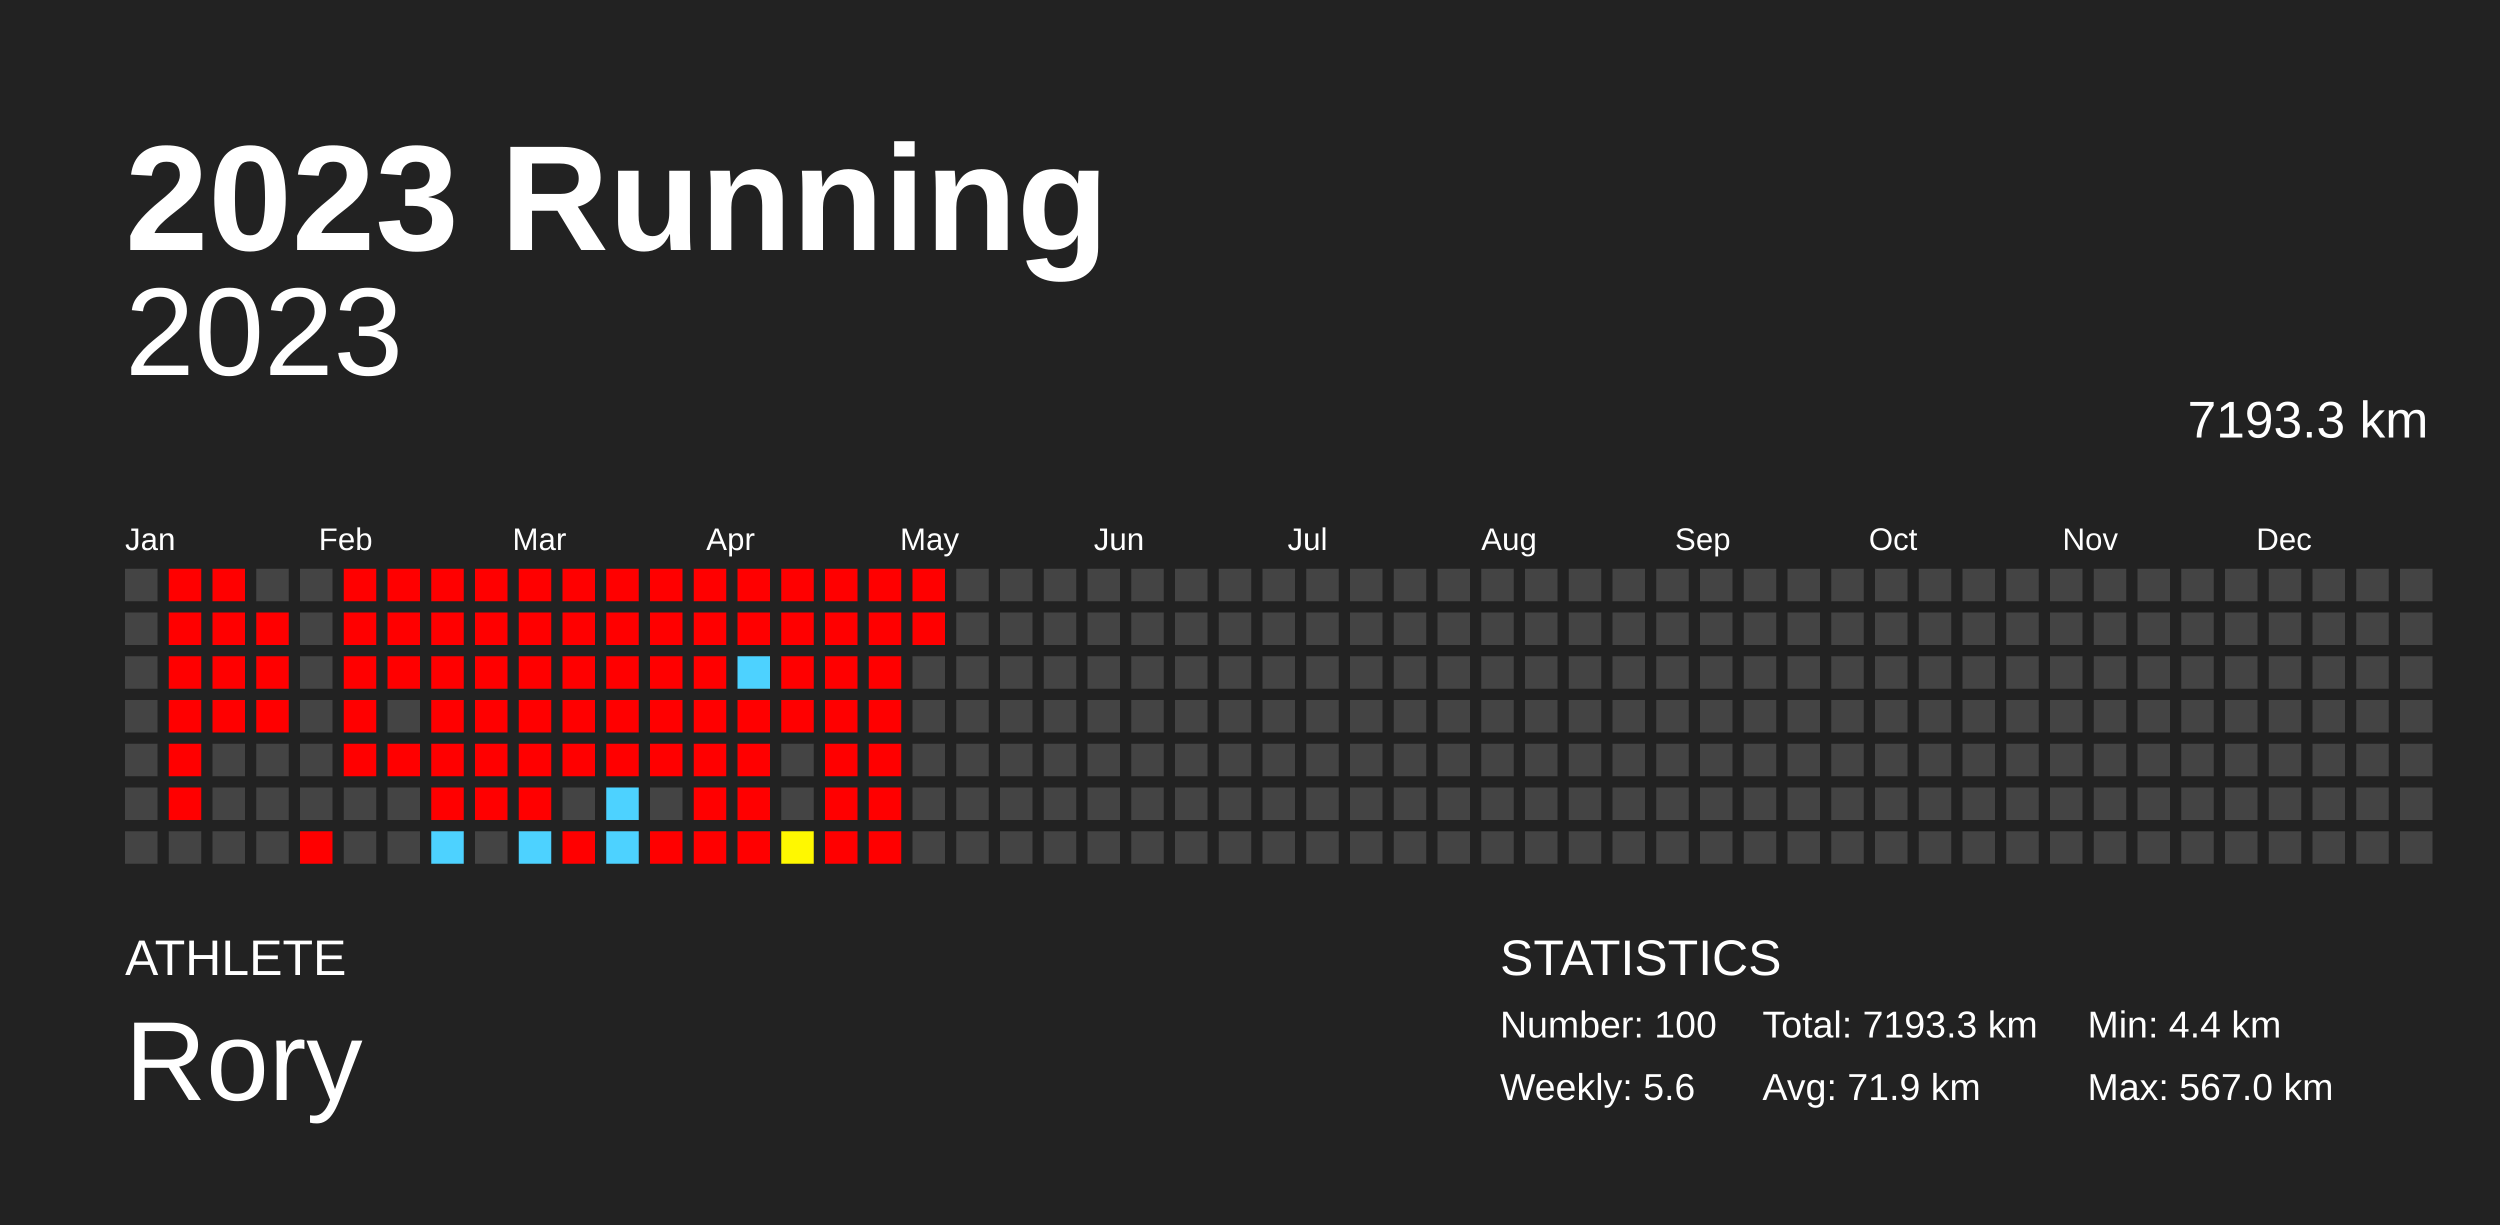
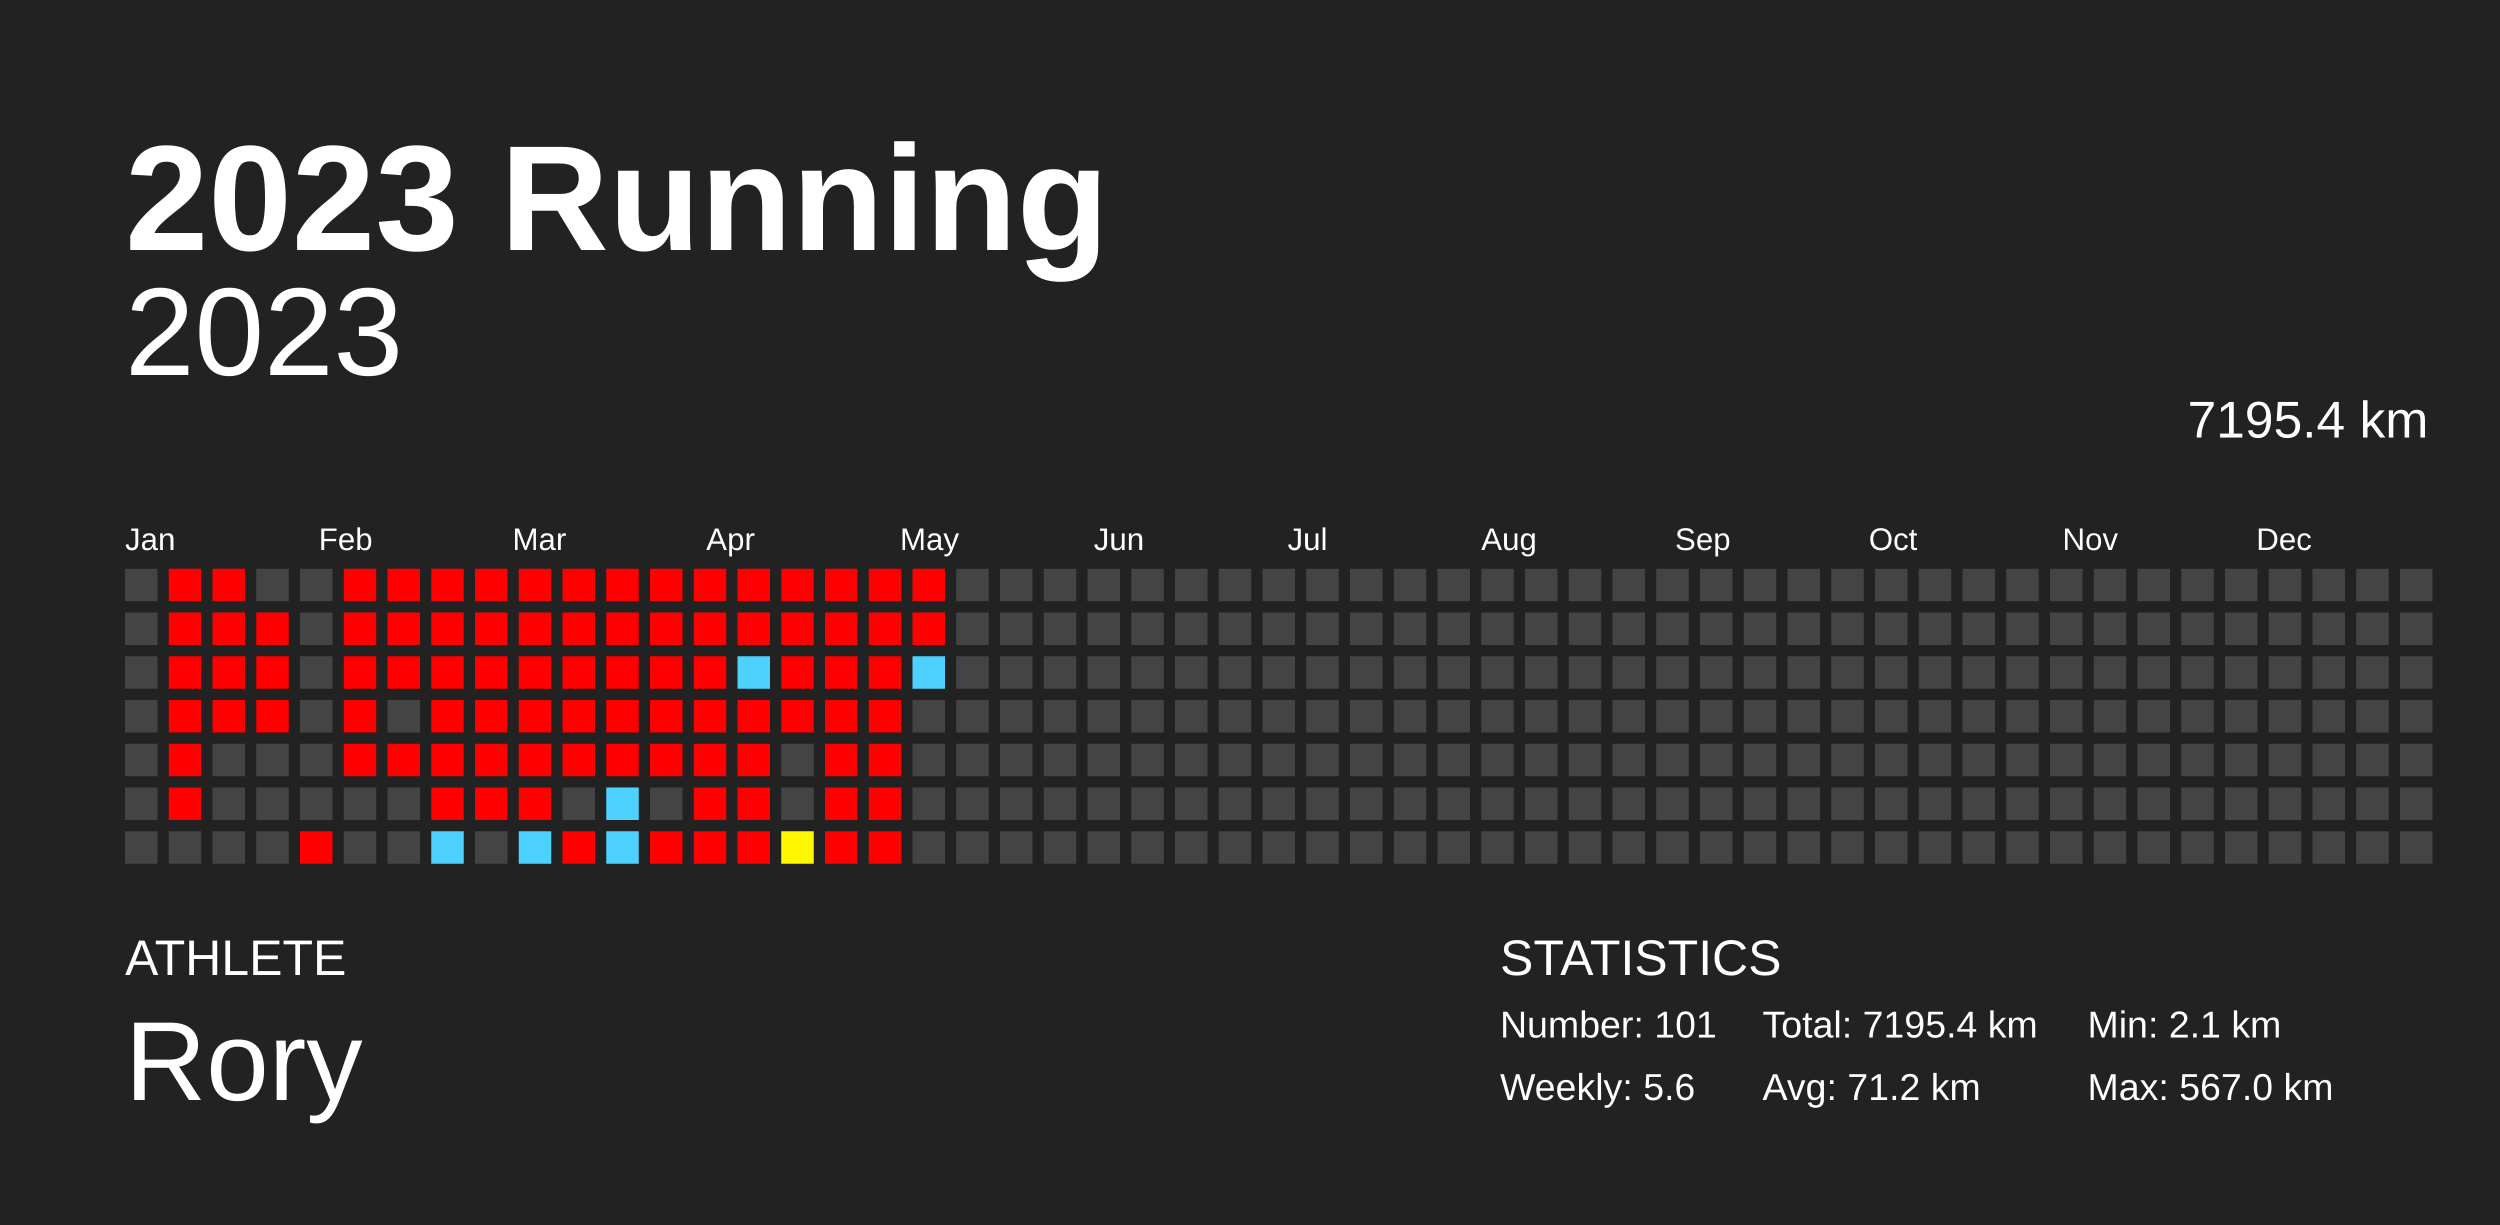
<svg xmlns="http://www.w3.org/2000/svg" baseProfile="full" height="98mm" version="1.1" viewBox="0,0,200,98" width="200mm">
  <defs />
  <rect fill="#222222" height="98" width="200" x="0" y="0" />
  <text fill="#FFFFFF" style="font-size:12px; font-family:Arial; font-weight:bold;" x="10" y="20">2023 Running</text>
  <text fill="#FFFFFF" style="font-size:4px; font-family:Arial" x="10" y="78">ATHLETE</text>
  <text fill="#FFFFFF" style="font-size:9px; font-family:Arial" x="10" y="88">Rory</text>
  <text fill="#FFFFFF" style="font-size:4px; font-family:Arial" x="120" y="78">STATISTICS</text>
-   <text fill="#FFFFFF" style="font-size:3px; font-family:Arial" x="120" y="83">Number: 100</text>
+   <text fill="#FFFFFF" style="font-size:3px; font-family:Arial" x="120" y="83">Number: 101</text>
  <text fill="#FFFFFF" style="font-size:3px; font-family:Arial" x="120" y="88">Weekly: 5.6</text>
-   <text fill="#FFFFFF" style="font-size:3px; font-family:Arial" x="141" y="83">Total: 7193.3 km</text>
-   <text fill="#FFFFFF" style="font-size:3px; font-family:Arial" x="141" y="88">Avg: 71.9 km</text>
-   <text fill="#FFFFFF" style="font-size:3px; font-family:Arial" x="167" y="83">Min: 4.4 km</text>
+   <text fill="#FFFFFF" style="font-size:3px; font-family:Arial" x="141" y="83">Total: 7195.4 km</text>
+   <text fill="#FFFFFF" style="font-size:3px; font-family:Arial" x="141" y="88">Avg: 71.2 km</text>
+   <text fill="#FFFFFF" style="font-size:3px; font-family:Arial" x="167" y="83">Min: 2.1 km</text>
  <text fill="#FFFFFF" style="font-size:3px; font-family:Arial" x="167" y="88">Max: 567.0 km</text>
  <text alignment-baseline="hanging" fill="#FFFFFF" style="font-size:10.0px; font-family:Arial;" x="10" y="30">2023</text>
-   <text alignment-baseline="hanging" fill="#FFFFFF" style="font-size:4.125px; font-family:Arial;" x="175" y="35">7193.3 km</text>
+   <text alignment-baseline="hanging" fill="#FFFFFF" style="font-size:4.125px; font-family:Arial;" x="175" y="35">7195.4 km</text>
  <text fill="#FFFFFF" style="font-size:2.5px; font-family:Arial" x="10.0" y="44">Jan</text>
  <text fill="#FFFFFF" style="font-size:2.5px; font-family:Arial" x="25.5" y="44">Feb</text>
  <text fill="#FFFFFF" style="font-size:2.5px; font-family:Arial" x="41.0" y="44">Mar</text>
  <text fill="#FFFFFF" style="font-size:2.5px; font-family:Arial" x="56.5" y="44">Apr</text>
  <text fill="#FFFFFF" style="font-size:2.5px; font-family:Arial" x="72.0" y="44">May</text>
  <text fill="#FFFFFF" style="font-size:2.5px; font-family:Arial" x="87.5" y="44">Jun</text>
  <text fill="#FFFFFF" style="font-size:2.5px; font-family:Arial" x="103.0" y="44">Jul</text>
  <text fill="#FFFFFF" style="font-size:2.5px; font-family:Arial" x="118.5" y="44">Aug</text>
  <text fill="#FFFFFF" style="font-size:2.5px; font-family:Arial" x="134.0" y="44">Sep</text>
  <text fill="#FFFFFF" style="font-size:2.5px; font-family:Arial" x="149.5" y="44">Oct</text>
  <text fill="#FFFFFF" style="font-size:2.5px; font-family:Arial" x="165.0" y="44">Nov</text>
  <text fill="#FFFFFF" style="font-size:2.5px; font-family:Arial" x="180.5" y="44">Dec</text>
  <rect fill="#444444" height="2.6" width="2.6" x="10.0" y="45.5" />
  <rect fill="#444444" height="2.6" width="2.6" x="10.0" y="49.0" />
  <rect fill="#444444" height="2.6" width="2.6" x="10.0" y="52.5" />
  <rect fill="#444444" height="2.6" width="2.6" x="10.0" y="56.0" />
  <rect fill="#444444" height="2.6" width="2.6" x="10.0" y="59.5" />
  <rect fill="#444444" height="2.6" width="2.6" x="10.0" y="63.0" />
  <rect fill="#444444" height="2.6" width="2.6" x="10.0" y="66.5" />
  <rect fill="red" height="2.6" width="2.6" x="13.5" y="45.5" />
  <rect fill="red" height="2.6" width="2.6" x="13.5" y="49.0" />
  <rect fill="red" height="2.6" width="2.6" x="13.5" y="52.5" />
  <rect fill="red" height="2.6" width="2.6" x="13.5" y="56.0" />
  <rect fill="red" height="2.6" width="2.6" x="13.5" y="59.5" />
  <rect fill="red" height="2.6" width="2.6" x="13.5" y="63.0" />
  <rect fill="#444444" height="2.6" width="2.6" x="13.5" y="66.5" />
  <rect fill="red" height="2.6" width="2.6" x="17.0" y="45.5" />
  <rect fill="red" height="2.6" width="2.6" x="17.0" y="49.0" />
  <rect fill="red" height="2.6" width="2.6" x="17.0" y="52.5" />
  <rect fill="red" height="2.6" width="2.6" x="17.0" y="56.0" />
  <rect fill="#444444" height="2.6" width="2.6" x="17.0" y="59.5" />
  <rect fill="#444444" height="2.6" width="2.6" x="17.0" y="63.0" />
  <rect fill="#444444" height="2.6" width="2.6" x="17.0" y="66.5" />
  <rect fill="#444444" height="2.6" width="2.6" x="20.5" y="45.5" />
  <rect fill="red" height="2.6" width="2.6" x="20.5" y="49.0" />
  <rect fill="red" height="2.6" width="2.6" x="20.5" y="52.5" />
  <rect fill="red" height="2.6" width="2.6" x="20.5" y="56.0" />
  <rect fill="#444444" height="2.6" width="2.6" x="20.5" y="59.5" />
  <rect fill="#444444" height="2.6" width="2.6" x="20.5" y="63.0" />
  <rect fill="#444444" height="2.6" width="2.6" x="20.5" y="66.5" />
  <rect fill="#444444" height="2.6" width="2.6" x="24.0" y="45.5" />
  <rect fill="#444444" height="2.6" width="2.6" x="24.0" y="49.0" />
  <rect fill="#444444" height="2.6" width="2.6" x="24.0" y="52.5" />
  <rect fill="#444444" height="2.6" width="2.6" x="24.0" y="56.0" />
  <rect fill="#444444" height="2.6" width="2.6" x="24.0" y="59.5" />
  <rect fill="#444444" height="2.6" width="2.6" x="24.0" y="63.0" />
  <rect fill="red" height="2.6" width="2.6" x="24.0" y="66.5" />
  <rect fill="red" height="2.6" width="2.6" x="27.5" y="45.5" />
  <rect fill="red" height="2.6" width="2.6" x="27.5" y="49.0" />
  <rect fill="red" height="2.6" width="2.6" x="27.5" y="52.5" />
  <rect fill="red" height="2.6" width="2.6" x="27.5" y="56.0" />
  <rect fill="red" height="2.6" width="2.6" x="27.5" y="59.5" />
  <rect fill="#444444" height="2.6" width="2.6" x="27.5" y="63.0" />
  <rect fill="#444444" height="2.6" width="2.6" x="27.5" y="66.5" />
  <rect fill="red" height="2.6" width="2.6" x="31.0" y="45.5" />
  <rect fill="red" height="2.6" width="2.6" x="31.0" y="49.0" />
  <rect fill="red" height="2.6" width="2.6" x="31.0" y="52.5" />
  <rect fill="#444444" height="2.6" width="2.6" x="31.0" y="56.0" />
  <rect fill="red" height="2.6" width="2.6" x="31.0" y="59.5" />
  <rect fill="#444444" height="2.6" width="2.6" x="31.0" y="63.0" />
  <rect fill="#444444" height="2.6" width="2.6" x="31.0" y="66.5" />
  <rect fill="red" height="2.6" width="2.6" x="34.5" y="45.5" />
  <rect fill="red" height="2.6" width="2.6" x="34.5" y="49.0" />
  <rect fill="red" height="2.6" width="2.6" x="34.5" y="52.5" />
  <rect fill="red" height="2.6" width="2.6" x="34.5" y="56.0" />
  <rect fill="red" height="2.6" width="2.6" x="34.5" y="59.5" />
  <rect fill="red" height="2.6" width="2.6" x="34.5" y="63.0" />
  <rect fill="#4dd2ff" height="2.6" width="2.6" x="34.5" y="66.5" />
  <rect fill="red" height="2.6" width="2.6" x="38.0" y="45.5" />
  <rect fill="red" height="2.6" width="2.6" x="38.0" y="49.0" />
  <rect fill="red" height="2.6" width="2.6" x="38.0" y="52.5" />
  <rect fill="red" height="2.6" width="2.6" x="38.0" y="56.0" />
  <rect fill="red" height="2.6" width="2.6" x="38.0" y="59.5" />
  <rect fill="red" height="2.6" width="2.6" x="38.0" y="63.0" />
  <rect fill="#444444" height="2.6" width="2.6" x="38.0" y="66.5" />
  <rect fill="red" height="2.6" width="2.6" x="41.5" y="45.5" />
  <rect fill="red" height="2.6" width="2.6" x="41.5" y="49.0" />
  <rect fill="red" height="2.6" width="2.6" x="41.5" y="52.5" />
  <rect fill="red" height="2.6" width="2.6" x="41.5" y="56.0" />
  <rect fill="red" height="2.6" width="2.6" x="41.5" y="59.5" />
  <rect fill="red" height="2.6" width="2.6" x="41.5" y="63.0" />
  <rect fill="#4dd2ff" height="2.6" width="2.6" x="41.5" y="66.5" />
  <rect fill="red" height="2.6" width="2.6" x="45.0" y="45.5" />
  <rect fill="red" height="2.6" width="2.6" x="45.0" y="49.0" />
  <rect fill="red" height="2.6" width="2.6" x="45.0" y="52.5" />
  <rect fill="red" height="2.6" width="2.6" x="45.0" y="56.0" />
  <rect fill="red" height="2.6" width="2.6" x="45.0" y="59.5" />
  <rect fill="#444444" height="2.6" width="2.6" x="45.0" y="63.0" />
  <rect fill="red" height="2.6" width="2.6" x="45.0" y="66.5" />
  <rect fill="red" height="2.6" width="2.6" x="48.5" y="45.5" />
  <rect fill="red" height="2.6" width="2.6" x="48.5" y="49.0" />
  <rect fill="red" height="2.6" width="2.6" x="48.5" y="52.5" />
  <rect fill="red" height="2.6" width="2.6" x="48.5" y="56.0" />
  <rect fill="red" height="2.6" width="2.6" x="48.5" y="59.5" />
  <rect fill="#4dd2ff" height="2.6" width="2.6" x="48.5" y="63.0" />
  <rect fill="#4dd2ff" height="2.6" width="2.6" x="48.5" y="66.5" />
  <rect fill="red" height="2.6" width="2.6" x="52.0" y="45.5" />
  <rect fill="red" height="2.6" width="2.6" x="52.0" y="49.0" />
  <rect fill="red" height="2.6" width="2.6" x="52.0" y="52.5" />
  <rect fill="red" height="2.6" width="2.6" x="52.0" y="56.0" />
  <rect fill="red" height="2.6" width="2.6" x="52.0" y="59.5" />
  <rect fill="#444444" height="2.6" width="2.6" x="52.0" y="63.0" />
  <rect fill="red" height="2.6" width="2.6" x="52.0" y="66.5" />
  <rect fill="red" height="2.6" width="2.6" x="55.5" y="45.5" />
  <rect fill="red" height="2.6" width="2.6" x="55.5" y="49.0" />
  <rect fill="red" height="2.6" width="2.6" x="55.5" y="52.5" />
  <rect fill="red" height="2.6" width="2.6" x="55.5" y="56.0" />
  <rect fill="red" height="2.6" width="2.6" x="55.5" y="59.5" />
  <rect fill="red" height="2.6" width="2.6" x="55.5" y="63.0" />
  <rect fill="red" height="2.6" width="2.6" x="55.5" y="66.5" />
  <rect fill="red" height="2.6" width="2.6" x="59.0" y="45.5" />
  <rect fill="red" height="2.6" width="2.6" x="59.0" y="49.0" />
  <rect fill="#4dd2ff" height="2.6" width="2.6" x="59.0" y="52.5" />
  <rect fill="red" height="2.6" width="2.6" x="59.0" y="56.0" />
  <rect fill="red" height="2.6" width="2.6" x="59.0" y="59.5" />
  <rect fill="red" height="2.6" width="2.6" x="59.0" y="63.0" />
  <rect fill="red" height="2.6" width="2.6" x="59.0" y="66.5" />
  <rect fill="red" height="2.6" width="2.6" x="62.5" y="45.5" />
  <rect fill="red" height="2.6" width="2.6" x="62.5" y="49.0" />
  <rect fill="red" height="2.6" width="2.6" x="62.5" y="52.5" />
  <rect fill="red" height="2.6" width="2.6" x="62.5" y="56.0" />
  <rect fill="#444444" height="2.6" width="2.6" x="62.5" y="59.5" />
  <rect fill="#444444" height="2.6" width="2.6" x="62.5" y="63.0" />
-   <rect fill="#fff800" height="2.6" width="2.6" x="62.5" y="66.5" />
+   <rect fill="#fff700" height="2.6" width="2.6" x="62.5" y="66.5" />
  <rect fill="red" height="2.6" width="2.6" x="66.0" y="45.5" />
  <rect fill="red" height="2.6" width="2.6" x="66.0" y="49.0" />
  <rect fill="red" height="2.6" width="2.6" x="66.0" y="52.5" />
  <rect fill="red" height="2.6" width="2.6" x="66.0" y="56.0" />
  <rect fill="red" height="2.6" width="2.6" x="66.0" y="59.5" />
  <rect fill="red" height="2.6" width="2.6" x="66.0" y="63.0" />
  <rect fill="red" height="2.6" width="2.6" x="66.0" y="66.5" />
  <rect fill="red" height="2.6" width="2.6" x="69.5" y="45.5" />
  <rect fill="red" height="2.6" width="2.6" x="69.5" y="49.0" />
  <rect fill="red" height="2.6" width="2.6" x="69.5" y="52.5" />
  <rect fill="red" height="2.6" width="2.6" x="69.5" y="56.0" />
  <rect fill="red" height="2.6" width="2.6" x="69.5" y="59.5" />
  <rect fill="red" height="2.6" width="2.6" x="69.5" y="63.0" />
  <rect fill="red" height="2.6" width="2.6" x="69.5" y="66.5" />
  <rect fill="red" height="2.6" width="2.6" x="73.0" y="45.5" />
  <rect fill="red" height="2.6" width="2.6" x="73.0" y="49.0" />
-   <rect fill="#444444" height="2.6" width="2.6" x="73.0" y="52.5" />
+   <rect fill="#4dd2ff" height="2.6" width="2.6" x="73.0" y="52.5" />
  <rect fill="#444444" height="2.6" width="2.6" x="73.0" y="56.0" />
  <rect fill="#444444" height="2.6" width="2.6" x="73.0" y="59.5" />
  <rect fill="#444444" height="2.6" width="2.6" x="73.0" y="63.0" />
  <rect fill="#444444" height="2.6" width="2.6" x="73.0" y="66.5" />
  <rect fill="#444444" height="2.6" width="2.6" x="76.5" y="45.5" />
  <rect fill="#444444" height="2.6" width="2.6" x="76.5" y="49.0" />
  <rect fill="#444444" height="2.6" width="2.6" x="76.5" y="52.5" />
  <rect fill="#444444" height="2.6" width="2.6" x="76.5" y="56.0" />
  <rect fill="#444444" height="2.6" width="2.6" x="76.5" y="59.5" />
  <rect fill="#444444" height="2.6" width="2.6" x="76.5" y="63.0" />
  <rect fill="#444444" height="2.6" width="2.6" x="76.5" y="66.5" />
  <rect fill="#444444" height="2.6" width="2.6" x="80.0" y="45.5" />
  <rect fill="#444444" height="2.6" width="2.6" x="80.0" y="49.0" />
  <rect fill="#444444" height="2.6" width="2.6" x="80.0" y="52.5" />
  <rect fill="#444444" height="2.6" width="2.6" x="80.0" y="56.0" />
  <rect fill="#444444" height="2.6" width="2.6" x="80.0" y="59.5" />
  <rect fill="#444444" height="2.6" width="2.6" x="80.0" y="63.0" />
  <rect fill="#444444" height="2.6" width="2.6" x="80.0" y="66.5" />
  <rect fill="#444444" height="2.6" width="2.6" x="83.5" y="45.5" />
  <rect fill="#444444" height="2.6" width="2.6" x="83.5" y="49.0" />
  <rect fill="#444444" height="2.6" width="2.6" x="83.5" y="52.5" />
  <rect fill="#444444" height="2.6" width="2.6" x="83.5" y="56.0" />
  <rect fill="#444444" height="2.6" width="2.6" x="83.5" y="59.5" />
  <rect fill="#444444" height="2.6" width="2.6" x="83.5" y="63.0" />
  <rect fill="#444444" height="2.6" width="2.6" x="83.5" y="66.5" />
  <rect fill="#444444" height="2.6" width="2.6" x="87.0" y="45.5" />
  <rect fill="#444444" height="2.6" width="2.6" x="87.0" y="49.0" />
  <rect fill="#444444" height="2.6" width="2.6" x="87.0" y="52.5" />
  <rect fill="#444444" height="2.6" width="2.6" x="87.0" y="56.0" />
  <rect fill="#444444" height="2.6" width="2.6" x="87.0" y="59.5" />
  <rect fill="#444444" height="2.6" width="2.6" x="87.0" y="63.0" />
  <rect fill="#444444" height="2.6" width="2.6" x="87.0" y="66.5" />
  <rect fill="#444444" height="2.6" width="2.6" x="90.5" y="45.5" />
  <rect fill="#444444" height="2.6" width="2.6" x="90.5" y="49.0" />
  <rect fill="#444444" height="2.6" width="2.6" x="90.5" y="52.5" />
  <rect fill="#444444" height="2.6" width="2.6" x="90.5" y="56.0" />
  <rect fill="#444444" height="2.6" width="2.6" x="90.5" y="59.5" />
  <rect fill="#444444" height="2.6" width="2.6" x="90.5" y="63.0" />
  <rect fill="#444444" height="2.6" width="2.6" x="90.5" y="66.5" />
  <rect fill="#444444" height="2.6" width="2.6" x="94.0" y="45.5" />
  <rect fill="#444444" height="2.6" width="2.6" x="94.0" y="49.0" />
  <rect fill="#444444" height="2.6" width="2.6" x="94.0" y="52.5" />
  <rect fill="#444444" height="2.6" width="2.6" x="94.0" y="56.0" />
  <rect fill="#444444" height="2.6" width="2.6" x="94.0" y="59.5" />
  <rect fill="#444444" height="2.6" width="2.6" x="94.0" y="63.0" />
  <rect fill="#444444" height="2.6" width="2.6" x="94.0" y="66.5" />
  <rect fill="#444444" height="2.6" width="2.6" x="97.5" y="45.5" />
  <rect fill="#444444" height="2.6" width="2.6" x="97.5" y="49.0" />
  <rect fill="#444444" height="2.6" width="2.6" x="97.5" y="52.5" />
  <rect fill="#444444" height="2.6" width="2.6" x="97.5" y="56.0" />
  <rect fill="#444444" height="2.6" width="2.6" x="97.5" y="59.5" />
  <rect fill="#444444" height="2.6" width="2.6" x="97.5" y="63.0" />
  <rect fill="#444444" height="2.6" width="2.6" x="97.5" y="66.5" />
  <rect fill="#444444" height="2.6" width="2.6" x="101.0" y="45.5" />
  <rect fill="#444444" height="2.6" width="2.6" x="101.0" y="49.0" />
  <rect fill="#444444" height="2.6" width="2.6" x="101.0" y="52.5" />
  <rect fill="#444444" height="2.6" width="2.6" x="101.0" y="56.0" />
  <rect fill="#444444" height="2.6" width="2.6" x="101.0" y="59.5" />
  <rect fill="#444444" height="2.6" width="2.6" x="101.0" y="63.0" />
  <rect fill="#444444" height="2.6" width="2.6" x="101.0" y="66.5" />
  <rect fill="#444444" height="2.6" width="2.6" x="104.5" y="45.5" />
  <rect fill="#444444" height="2.6" width="2.6" x="104.5" y="49.0" />
  <rect fill="#444444" height="2.6" width="2.6" x="104.5" y="52.5" />
  <rect fill="#444444" height="2.6" width="2.6" x="104.5" y="56.0" />
  <rect fill="#444444" height="2.6" width="2.6" x="104.5" y="59.5" />
  <rect fill="#444444" height="2.6" width="2.6" x="104.5" y="63.0" />
  <rect fill="#444444" height="2.6" width="2.6" x="104.5" y="66.5" />
  <rect fill="#444444" height="2.6" width="2.6" x="108.0" y="45.5" />
  <rect fill="#444444" height="2.6" width="2.6" x="108.0" y="49.0" />
  <rect fill="#444444" height="2.6" width="2.6" x="108.0" y="52.5" />
  <rect fill="#444444" height="2.6" width="2.6" x="108.0" y="56.0" />
  <rect fill="#444444" height="2.6" width="2.6" x="108.0" y="59.5" />
  <rect fill="#444444" height="2.6" width="2.6" x="108.0" y="63.0" />
  <rect fill="#444444" height="2.6" width="2.6" x="108.0" y="66.5" />
  <rect fill="#444444" height="2.6" width="2.6" x="111.5" y="45.5" />
  <rect fill="#444444" height="2.6" width="2.6" x="111.5" y="49.0" />
  <rect fill="#444444" height="2.6" width="2.6" x="111.5" y="52.5" />
  <rect fill="#444444" height="2.6" width="2.6" x="111.5" y="56.0" />
  <rect fill="#444444" height="2.6" width="2.6" x="111.5" y="59.5" />
  <rect fill="#444444" height="2.6" width="2.6" x="111.5" y="63.0" />
  <rect fill="#444444" height="2.6" width="2.6" x="111.5" y="66.5" />
  <rect fill="#444444" height="2.6" width="2.6" x="115.0" y="45.5" />
  <rect fill="#444444" height="2.6" width="2.6" x="115.0" y="49.0" />
  <rect fill="#444444" height="2.6" width="2.6" x="115.0" y="52.5" />
  <rect fill="#444444" height="2.6" width="2.6" x="115.0" y="56.0" />
  <rect fill="#444444" height="2.6" width="2.6" x="115.0" y="59.5" />
  <rect fill="#444444" height="2.6" width="2.6" x="115.0" y="63.0" />
  <rect fill="#444444" height="2.6" width="2.6" x="115.0" y="66.5" />
  <rect fill="#444444" height="2.6" width="2.6" x="118.5" y="45.5" />
  <rect fill="#444444" height="2.6" width="2.6" x="118.5" y="49.0" />
  <rect fill="#444444" height="2.6" width="2.6" x="118.5" y="52.5" />
  <rect fill="#444444" height="2.6" width="2.6" x="118.5" y="56.0" />
  <rect fill="#444444" height="2.6" width="2.6" x="118.5" y="59.5" />
  <rect fill="#444444" height="2.6" width="2.6" x="118.5" y="63.0" />
  <rect fill="#444444" height="2.6" width="2.6" x="118.5" y="66.5" />
  <rect fill="#444444" height="2.6" width="2.6" x="122.0" y="45.5" />
  <rect fill="#444444" height="2.6" width="2.6" x="122.0" y="49.0" />
  <rect fill="#444444" height="2.6" width="2.6" x="122.0" y="52.5" />
  <rect fill="#444444" height="2.6" width="2.6" x="122.0" y="56.0" />
  <rect fill="#444444" height="2.6" width="2.6" x="122.0" y="59.5" />
  <rect fill="#444444" height="2.6" width="2.6" x="122.0" y="63.0" />
  <rect fill="#444444" height="2.6" width="2.6" x="122.0" y="66.5" />
  <rect fill="#444444" height="2.6" width="2.6" x="125.5" y="45.5" />
  <rect fill="#444444" height="2.6" width="2.6" x="125.5" y="49.0" />
  <rect fill="#444444" height="2.6" width="2.6" x="125.5" y="52.5" />
  <rect fill="#444444" height="2.6" width="2.6" x="125.5" y="56.0" />
  <rect fill="#444444" height="2.6" width="2.6" x="125.5" y="59.5" />
  <rect fill="#444444" height="2.6" width="2.6" x="125.5" y="63.0" />
  <rect fill="#444444" height="2.6" width="2.6" x="125.5" y="66.5" />
  <rect fill="#444444" height="2.6" width="2.6" x="129.0" y="45.5" />
  <rect fill="#444444" height="2.6" width="2.6" x="129.0" y="49.0" />
  <rect fill="#444444" height="2.6" width="2.6" x="129.0" y="52.5" />
  <rect fill="#444444" height="2.6" width="2.6" x="129.0" y="56.0" />
  <rect fill="#444444" height="2.6" width="2.6" x="129.0" y="59.5" />
  <rect fill="#444444" height="2.6" width="2.6" x="129.0" y="63.0" />
  <rect fill="#444444" height="2.6" width="2.6" x="129.0" y="66.5" />
  <rect fill="#444444" height="2.6" width="2.6" x="132.5" y="45.5" />
  <rect fill="#444444" height="2.6" width="2.6" x="132.5" y="49.0" />
  <rect fill="#444444" height="2.6" width="2.6" x="132.5" y="52.5" />
  <rect fill="#444444" height="2.6" width="2.6" x="132.5" y="56.0" />
  <rect fill="#444444" height="2.6" width="2.6" x="132.5" y="59.5" />
  <rect fill="#444444" height="2.6" width="2.6" x="132.5" y="63.0" />
  <rect fill="#444444" height="2.6" width="2.6" x="132.5" y="66.5" />
  <rect fill="#444444" height="2.6" width="2.6" x="136.0" y="45.5" />
  <rect fill="#444444" height="2.6" width="2.6" x="136.0" y="49.0" />
  <rect fill="#444444" height="2.6" width="2.6" x="136.0" y="52.5" />
  <rect fill="#444444" height="2.6" width="2.6" x="136.0" y="56.0" />
  <rect fill="#444444" height="2.6" width="2.6" x="136.0" y="59.5" />
  <rect fill="#444444" height="2.6" width="2.6" x="136.0" y="63.0" />
  <rect fill="#444444" height="2.6" width="2.6" x="136.0" y="66.5" />
  <rect fill="#444444" height="2.6" width="2.6" x="139.5" y="45.5" />
  <rect fill="#444444" height="2.6" width="2.6" x="139.5" y="49.0" />
  <rect fill="#444444" height="2.6" width="2.6" x="139.5" y="52.5" />
  <rect fill="#444444" height="2.6" width="2.6" x="139.5" y="56.0" />
  <rect fill="#444444" height="2.6" width="2.6" x="139.5" y="59.5" />
  <rect fill="#444444" height="2.6" width="2.6" x="139.5" y="63.0" />
  <rect fill="#444444" height="2.6" width="2.6" x="139.5" y="66.5" />
  <rect fill="#444444" height="2.6" width="2.6" x="143.0" y="45.5" />
  <rect fill="#444444" height="2.6" width="2.6" x="143.0" y="49.0" />
  <rect fill="#444444" height="2.6" width="2.6" x="143.0" y="52.5" />
  <rect fill="#444444" height="2.6" width="2.6" x="143.0" y="56.0" />
  <rect fill="#444444" height="2.6" width="2.6" x="143.0" y="59.5" />
  <rect fill="#444444" height="2.6" width="2.6" x="143.0" y="63.0" />
  <rect fill="#444444" height="2.6" width="2.6" x="143.0" y="66.5" />
  <rect fill="#444444" height="2.6" width="2.6" x="146.5" y="45.5" />
  <rect fill="#444444" height="2.6" width="2.6" x="146.5" y="49.0" />
  <rect fill="#444444" height="2.6" width="2.6" x="146.5" y="52.5" />
  <rect fill="#444444" height="2.6" width="2.6" x="146.5" y="56.0" />
  <rect fill="#444444" height="2.6" width="2.6" x="146.5" y="59.5" />
  <rect fill="#444444" height="2.6" width="2.6" x="146.5" y="63.0" />
  <rect fill="#444444" height="2.6" width="2.6" x="146.5" y="66.5" />
  <rect fill="#444444" height="2.6" width="2.6" x="150.0" y="45.5" />
  <rect fill="#444444" height="2.6" width="2.6" x="150.0" y="49.0" />
  <rect fill="#444444" height="2.6" width="2.6" x="150.0" y="52.5" />
  <rect fill="#444444" height="2.6" width="2.6" x="150.0" y="56.0" />
  <rect fill="#444444" height="2.6" width="2.6" x="150.0" y="59.5" />
  <rect fill="#444444" height="2.6" width="2.6" x="150.0" y="63.0" />
  <rect fill="#444444" height="2.6" width="2.6" x="150.0" y="66.5" />
  <rect fill="#444444" height="2.6" width="2.6" x="153.5" y="45.5" />
  <rect fill="#444444" height="2.6" width="2.6" x="153.5" y="49.0" />
  <rect fill="#444444" height="2.6" width="2.6" x="153.5" y="52.5" />
  <rect fill="#444444" height="2.6" width="2.6" x="153.5" y="56.0" />
  <rect fill="#444444" height="2.6" width="2.6" x="153.5" y="59.5" />
  <rect fill="#444444" height="2.6" width="2.6" x="153.5" y="63.0" />
  <rect fill="#444444" height="2.6" width="2.6" x="153.5" y="66.5" />
  <rect fill="#444444" height="2.6" width="2.6" x="157.0" y="45.5" />
  <rect fill="#444444" height="2.6" width="2.6" x="157.0" y="49.0" />
  <rect fill="#444444" height="2.6" width="2.6" x="157.0" y="52.5" />
  <rect fill="#444444" height="2.6" width="2.6" x="157.0" y="56.0" />
  <rect fill="#444444" height="2.6" width="2.6" x="157.0" y="59.5" />
  <rect fill="#444444" height="2.6" width="2.6" x="157.0" y="63.0" />
  <rect fill="#444444" height="2.6" width="2.6" x="157.0" y="66.5" />
  <rect fill="#444444" height="2.6" width="2.6" x="160.5" y="45.5" />
  <rect fill="#444444" height="2.6" width="2.6" x="160.5" y="49.0" />
  <rect fill="#444444" height="2.6" width="2.6" x="160.5" y="52.5" />
  <rect fill="#444444" height="2.6" width="2.6" x="160.5" y="56.0" />
  <rect fill="#444444" height="2.6" width="2.6" x="160.5" y="59.5" />
  <rect fill="#444444" height="2.6" width="2.6" x="160.5" y="63.0" />
  <rect fill="#444444" height="2.6" width="2.6" x="160.5" y="66.5" />
  <rect fill="#444444" height="2.6" width="2.6" x="164.0" y="45.5" />
  <rect fill="#444444" height="2.6" width="2.6" x="164.0" y="49.0" />
  <rect fill="#444444" height="2.6" width="2.6" x="164.0" y="52.5" />
  <rect fill="#444444" height="2.6" width="2.6" x="164.0" y="56.0" />
  <rect fill="#444444" height="2.6" width="2.6" x="164.0" y="59.5" />
  <rect fill="#444444" height="2.6" width="2.6" x="164.0" y="63.0" />
  <rect fill="#444444" height="2.6" width="2.6" x="164.0" y="66.5" />
  <rect fill="#444444" height="2.6" width="2.6" x="167.5" y="45.5" />
  <rect fill="#444444" height="2.6" width="2.6" x="167.5" y="49.0" />
  <rect fill="#444444" height="2.6" width="2.6" x="167.5" y="52.5" />
  <rect fill="#444444" height="2.6" width="2.6" x="167.5" y="56.0" />
  <rect fill="#444444" height="2.6" width="2.6" x="167.5" y="59.5" />
  <rect fill="#444444" height="2.6" width="2.6" x="167.5" y="63.0" />
  <rect fill="#444444" height="2.6" width="2.6" x="167.5" y="66.5" />
  <rect fill="#444444" height="2.6" width="2.6" x="171.0" y="45.5" />
  <rect fill="#444444" height="2.6" width="2.6" x="171.0" y="49.0" />
  <rect fill="#444444" height="2.6" width="2.6" x="171.0" y="52.5" />
  <rect fill="#444444" height="2.6" width="2.6" x="171.0" y="56.0" />
  <rect fill="#444444" height="2.6" width="2.6" x="171.0" y="59.5" />
  <rect fill="#444444" height="2.6" width="2.6" x="171.0" y="63.0" />
  <rect fill="#444444" height="2.6" width="2.6" x="171.0" y="66.5" />
  <rect fill="#444444" height="2.6" width="2.6" x="174.5" y="45.5" />
  <rect fill="#444444" height="2.6" width="2.6" x="174.5" y="49.0" />
  <rect fill="#444444" height="2.6" width="2.6" x="174.5" y="52.5" />
  <rect fill="#444444" height="2.6" width="2.6" x="174.5" y="56.0" />
  <rect fill="#444444" height="2.6" width="2.6" x="174.5" y="59.5" />
  <rect fill="#444444" height="2.6" width="2.6" x="174.5" y="63.0" />
  <rect fill="#444444" height="2.6" width="2.6" x="174.5" y="66.5" />
  <rect fill="#444444" height="2.6" width="2.6" x="178.0" y="45.5" />
  <rect fill="#444444" height="2.6" width="2.6" x="178.0" y="49.0" />
  <rect fill="#444444" height="2.6" width="2.6" x="178.0" y="52.5" />
  <rect fill="#444444" height="2.6" width="2.6" x="178.0" y="56.0" />
  <rect fill="#444444" height="2.6" width="2.6" x="178.0" y="59.5" />
  <rect fill="#444444" height="2.6" width="2.6" x="178.0" y="63.0" />
  <rect fill="#444444" height="2.6" width="2.6" x="178.0" y="66.5" />
  <rect fill="#444444" height="2.6" width="2.6" x="181.5" y="45.5" />
  <rect fill="#444444" height="2.6" width="2.6" x="181.5" y="49.0" />
  <rect fill="#444444" height="2.6" width="2.6" x="181.5" y="52.5" />
  <rect fill="#444444" height="2.6" width="2.6" x="181.5" y="56.0" />
  <rect fill="#444444" height="2.6" width="2.6" x="181.5" y="59.5" />
  <rect fill="#444444" height="2.6" width="2.6" x="181.5" y="63.0" />
  <rect fill="#444444" height="2.6" width="2.6" x="181.5" y="66.5" />
  <rect fill="#444444" height="2.6" width="2.6" x="185.0" y="45.5" />
  <rect fill="#444444" height="2.6" width="2.6" x="185.0" y="49.0" />
  <rect fill="#444444" height="2.6" width="2.6" x="185.0" y="52.5" />
  <rect fill="#444444" height="2.6" width="2.6" x="185.0" y="56.0" />
  <rect fill="#444444" height="2.6" width="2.6" x="185.0" y="59.5" />
  <rect fill="#444444" height="2.6" width="2.6" x="185.0" y="63.0" />
  <rect fill="#444444" height="2.6" width="2.6" x="185.0" y="66.5" />
  <rect fill="#444444" height="2.6" width="2.6" x="188.5" y="45.5" />
  <rect fill="#444444" height="2.6" width="2.6" x="188.5" y="49.0" />
  <rect fill="#444444" height="2.6" width="2.6" x="188.5" y="52.5" />
  <rect fill="#444444" height="2.6" width="2.6" x="188.5" y="56.0" />
  <rect fill="#444444" height="2.6" width="2.6" x="188.5" y="59.5" />
  <rect fill="#444444" height="2.6" width="2.6" x="188.5" y="63.0" />
  <rect fill="#444444" height="2.6" width="2.6" x="188.5" y="66.5" />
  <rect fill="#444444" height="2.6" width="2.6" x="192.0" y="45.5" />
  <rect fill="#444444" height="2.6" width="2.6" x="192.0" y="49.0" />
  <rect fill="#444444" height="2.6" width="2.6" x="192.0" y="52.5" />
  <rect fill="#444444" height="2.6" width="2.6" x="192.0" y="56.0" />
  <rect fill="#444444" height="2.6" width="2.6" x="192.0" y="59.5" />
  <rect fill="#444444" height="2.6" width="2.6" x="192.0" y="63.0" />
  <rect fill="#444444" height="2.6" width="2.6" x="192.0" y="66.5" />
</svg>
